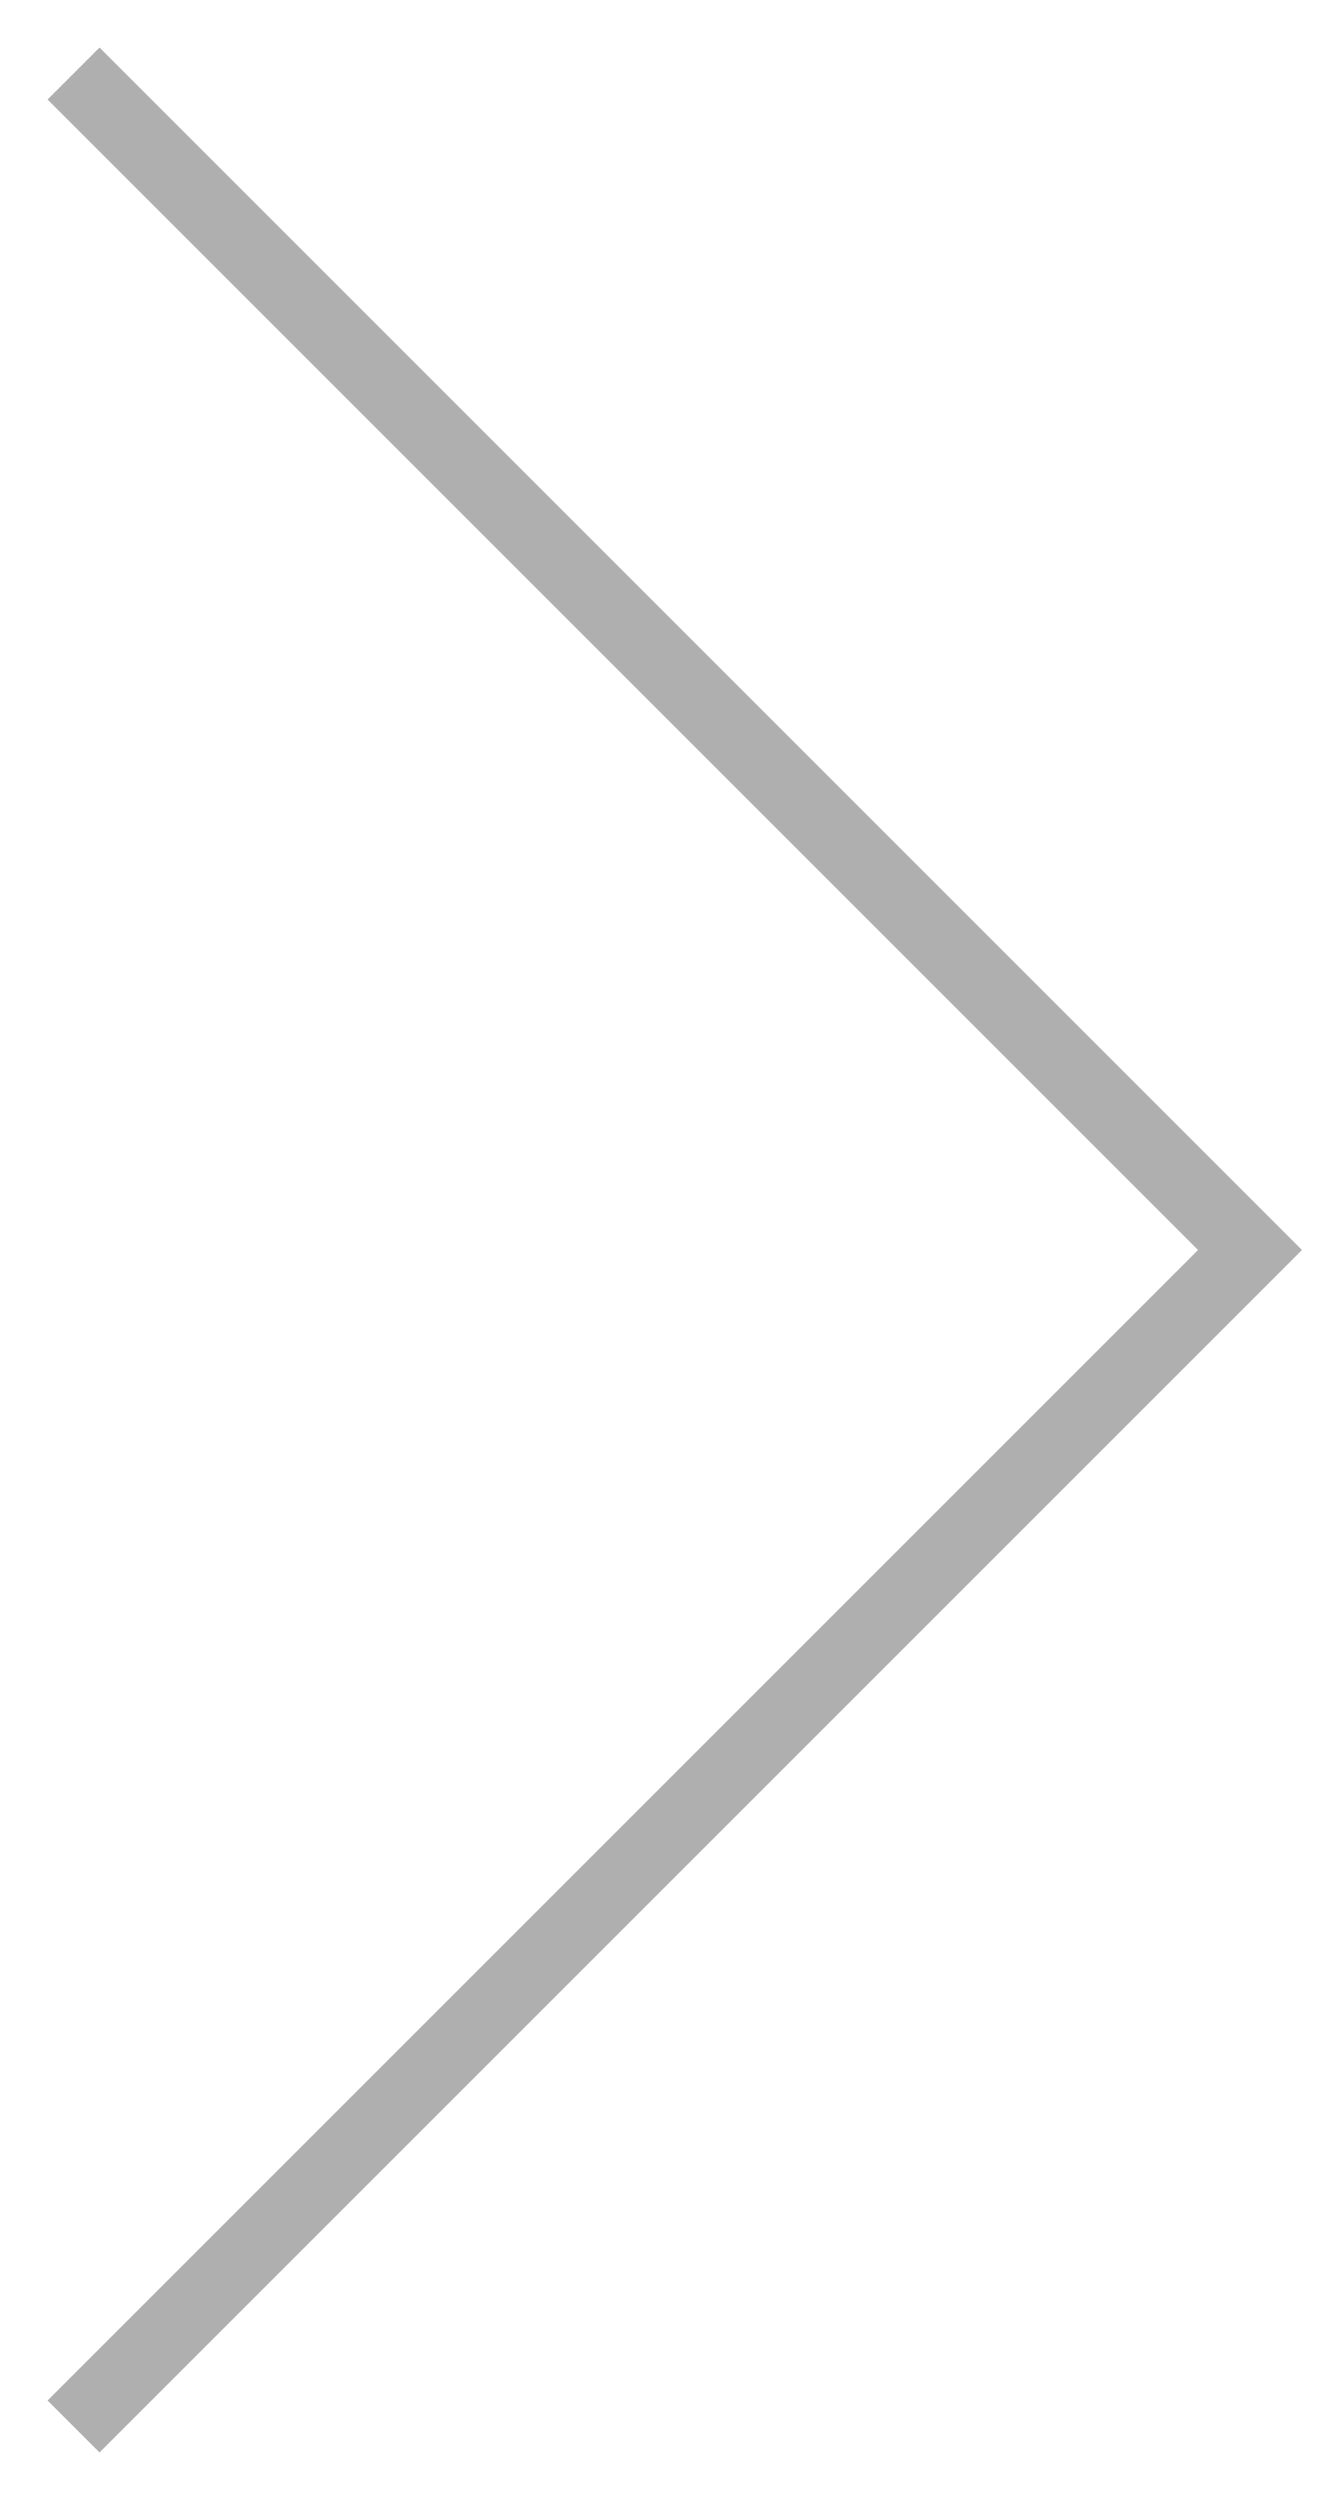
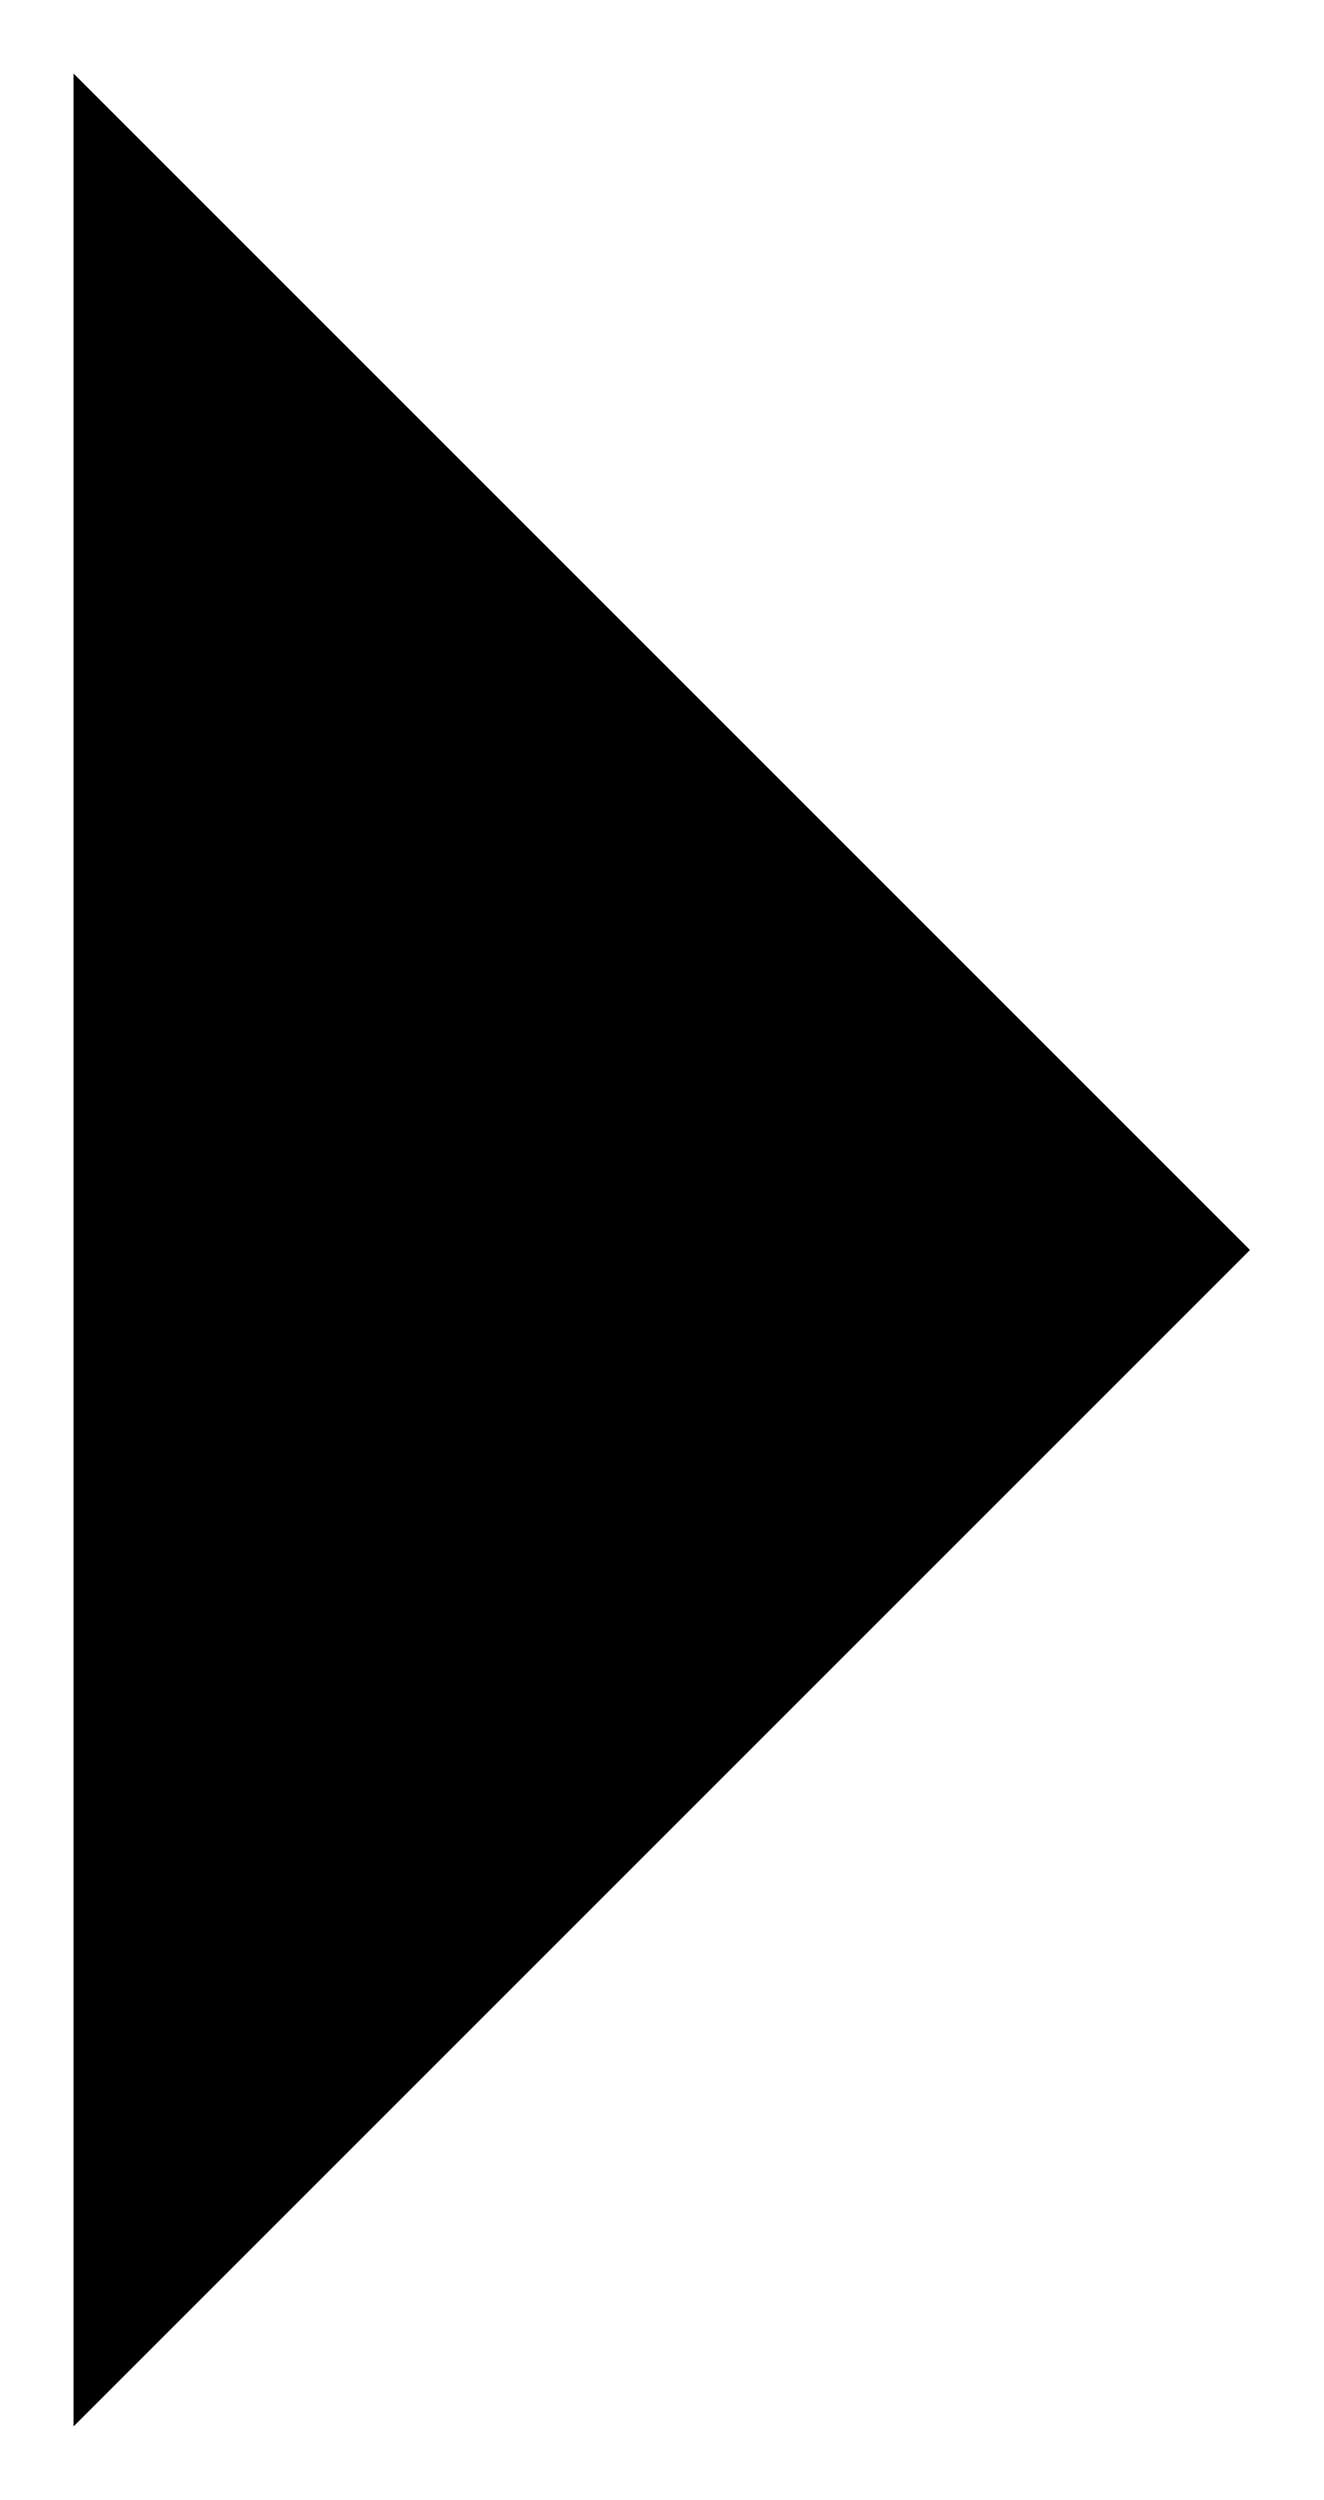
- <svg xmlns="http://www.w3.org/2000/svg" width="18" height="34" viewBox="0 0 18 34" fill="none">
-   <path d="M1 1L17 17L1 33" stroke="#AFAFAF" />
+ <svg xmlns="http://www.w3.org/2000/svg" width="18" height="34" viewBox="0 0 18 34">
+   <path d="M1 1L17 17L1 33" />
</svg>
